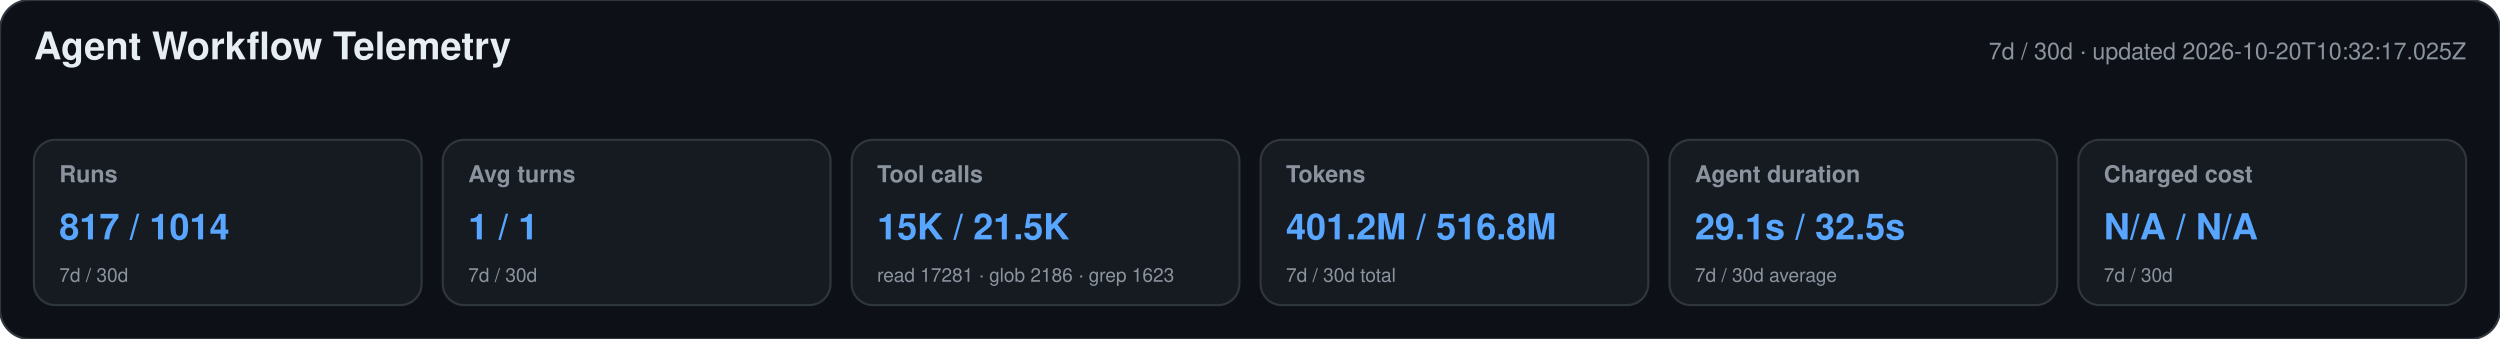
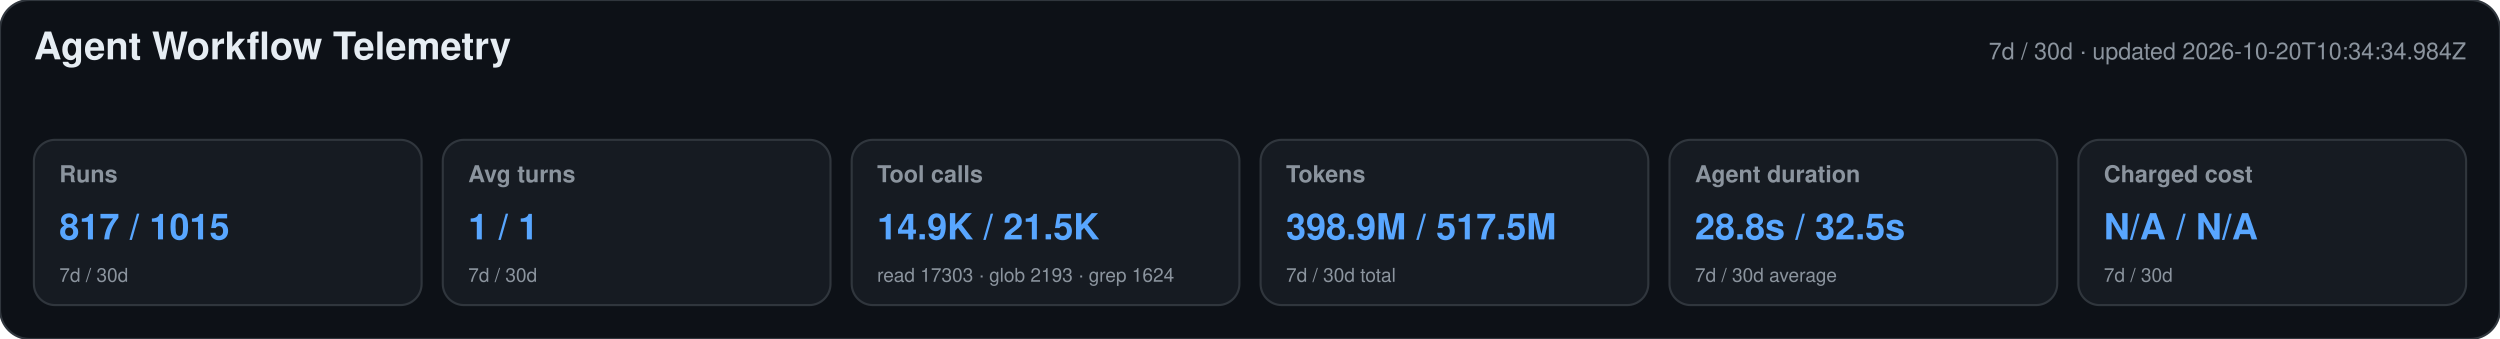
<svg xmlns="http://www.w3.org/2000/svg" width="1180" height="160" viewBox="0 0 1180 160" role="img" aria-labelledby="title desc">
  <style>text{font-family:-apple-system,BlinkMacSystemFont,"Segoe UI",Helvetica,Arial,sans-serif}.heading{font-size:18px;font-weight:650;fill:#e6edf3}.meta,.label,.secondary{fill:#8b949e}.meta,.label{font-size:11px}.label{font-weight:600}.primary{font-size:17px;font-weight:700;fill:#58a6ff}.secondary{font-size:9px}</style>
  <rect width="1180" height="160" rx="14" fill="#0d1117" stroke="#30363d" />
  <text x="16" y="28" class="heading">Agent Workflow Telemetry</text>
-   <text x="1164" y="28" text-anchor="end" class="meta">7d / 30d · updated 2026-10-20T10:32:17.025Z</text>
+   <text x="1164" y="28" text-anchor="end" class="meta">7d / 30d · updated 2026-10-20T10:34:34.984Z</text>
  <g>
    <rect x="16" y="66" width="183" height="78" rx="10" fill="#161b22" stroke="#30363d" />
    <text x="28" y="86" class="label">Runs</text>
-     <text x="28" y="113" class="primary">817 / 1014</text>
+     <text x="28" y="113" class="primary">817 / 1015</text>
    <text x="28" y="133" class="secondary">7d / 30d</text>
  </g>
  <g>
    <rect x="209" y="66" width="183" height="78" rx="10" fill="#161b22" stroke="#30363d" />
    <text x="221" y="86" class="label">Avg turns</text>
    <text x="221" y="113" class="primary">1 / 1</text>
    <text x="221" y="133" class="secondary">7d / 30d</text>
  </g>
  <g>
    <rect x="402" y="66" width="183" height="78" rx="10" fill="#161b22" stroke="#30363d" />
    <text x="414" y="86" class="label">Tool calls</text>
-     <text x="414" y="113" class="primary">15K / 21.5K</text>
-     <text x="414" y="133" class="secondary">read 17281 · glob 2186 · grep 1623</text>
+     <text x="414" y="113" class="primary">14.9K / 21.5K</text>
+     <text x="414" y="133" class="secondary">read 17303 · glob 2193 · grep 1624</text>
  </g>
  <g>
    <rect x="595" y="66" width="183" height="78" rx="10" fill="#161b22" stroke="#30363d" />
    <text x="607" y="86" class="label">Tokens</text>
-     <text x="607" y="113" class="primary">401.2M / 516.8M</text>
+     <text x="607" y="113" class="primary">398.9M / 517.5M</text>
    <text x="607" y="133" class="secondary">7d / 30d total</text>
  </g>
  <g>
    <rect x="788" y="66" width="183" height="78" rx="10" fill="#161b22" stroke="#30363d" />
    <text x="800" y="86" class="label">Agent duration</text>
-     <text x="800" y="113" class="primary">29.1s / 32.5s</text>
+     <text x="800" y="113" class="primary">28.8s / 32.5s</text>
    <text x="800" y="133" class="secondary">7d / 30d average</text>
  </g>
  <g>
    <rect x="981" y="66" width="183" height="78" rx="10" fill="#161b22" stroke="#30363d" />
    <text x="993" y="86" class="label">Charged cost</text>
    <text x="993" y="113" class="primary">N/A / N/A</text>
    <text x="993" y="133" class="secondary">7d / 30d</text>
  </g>
</svg>
